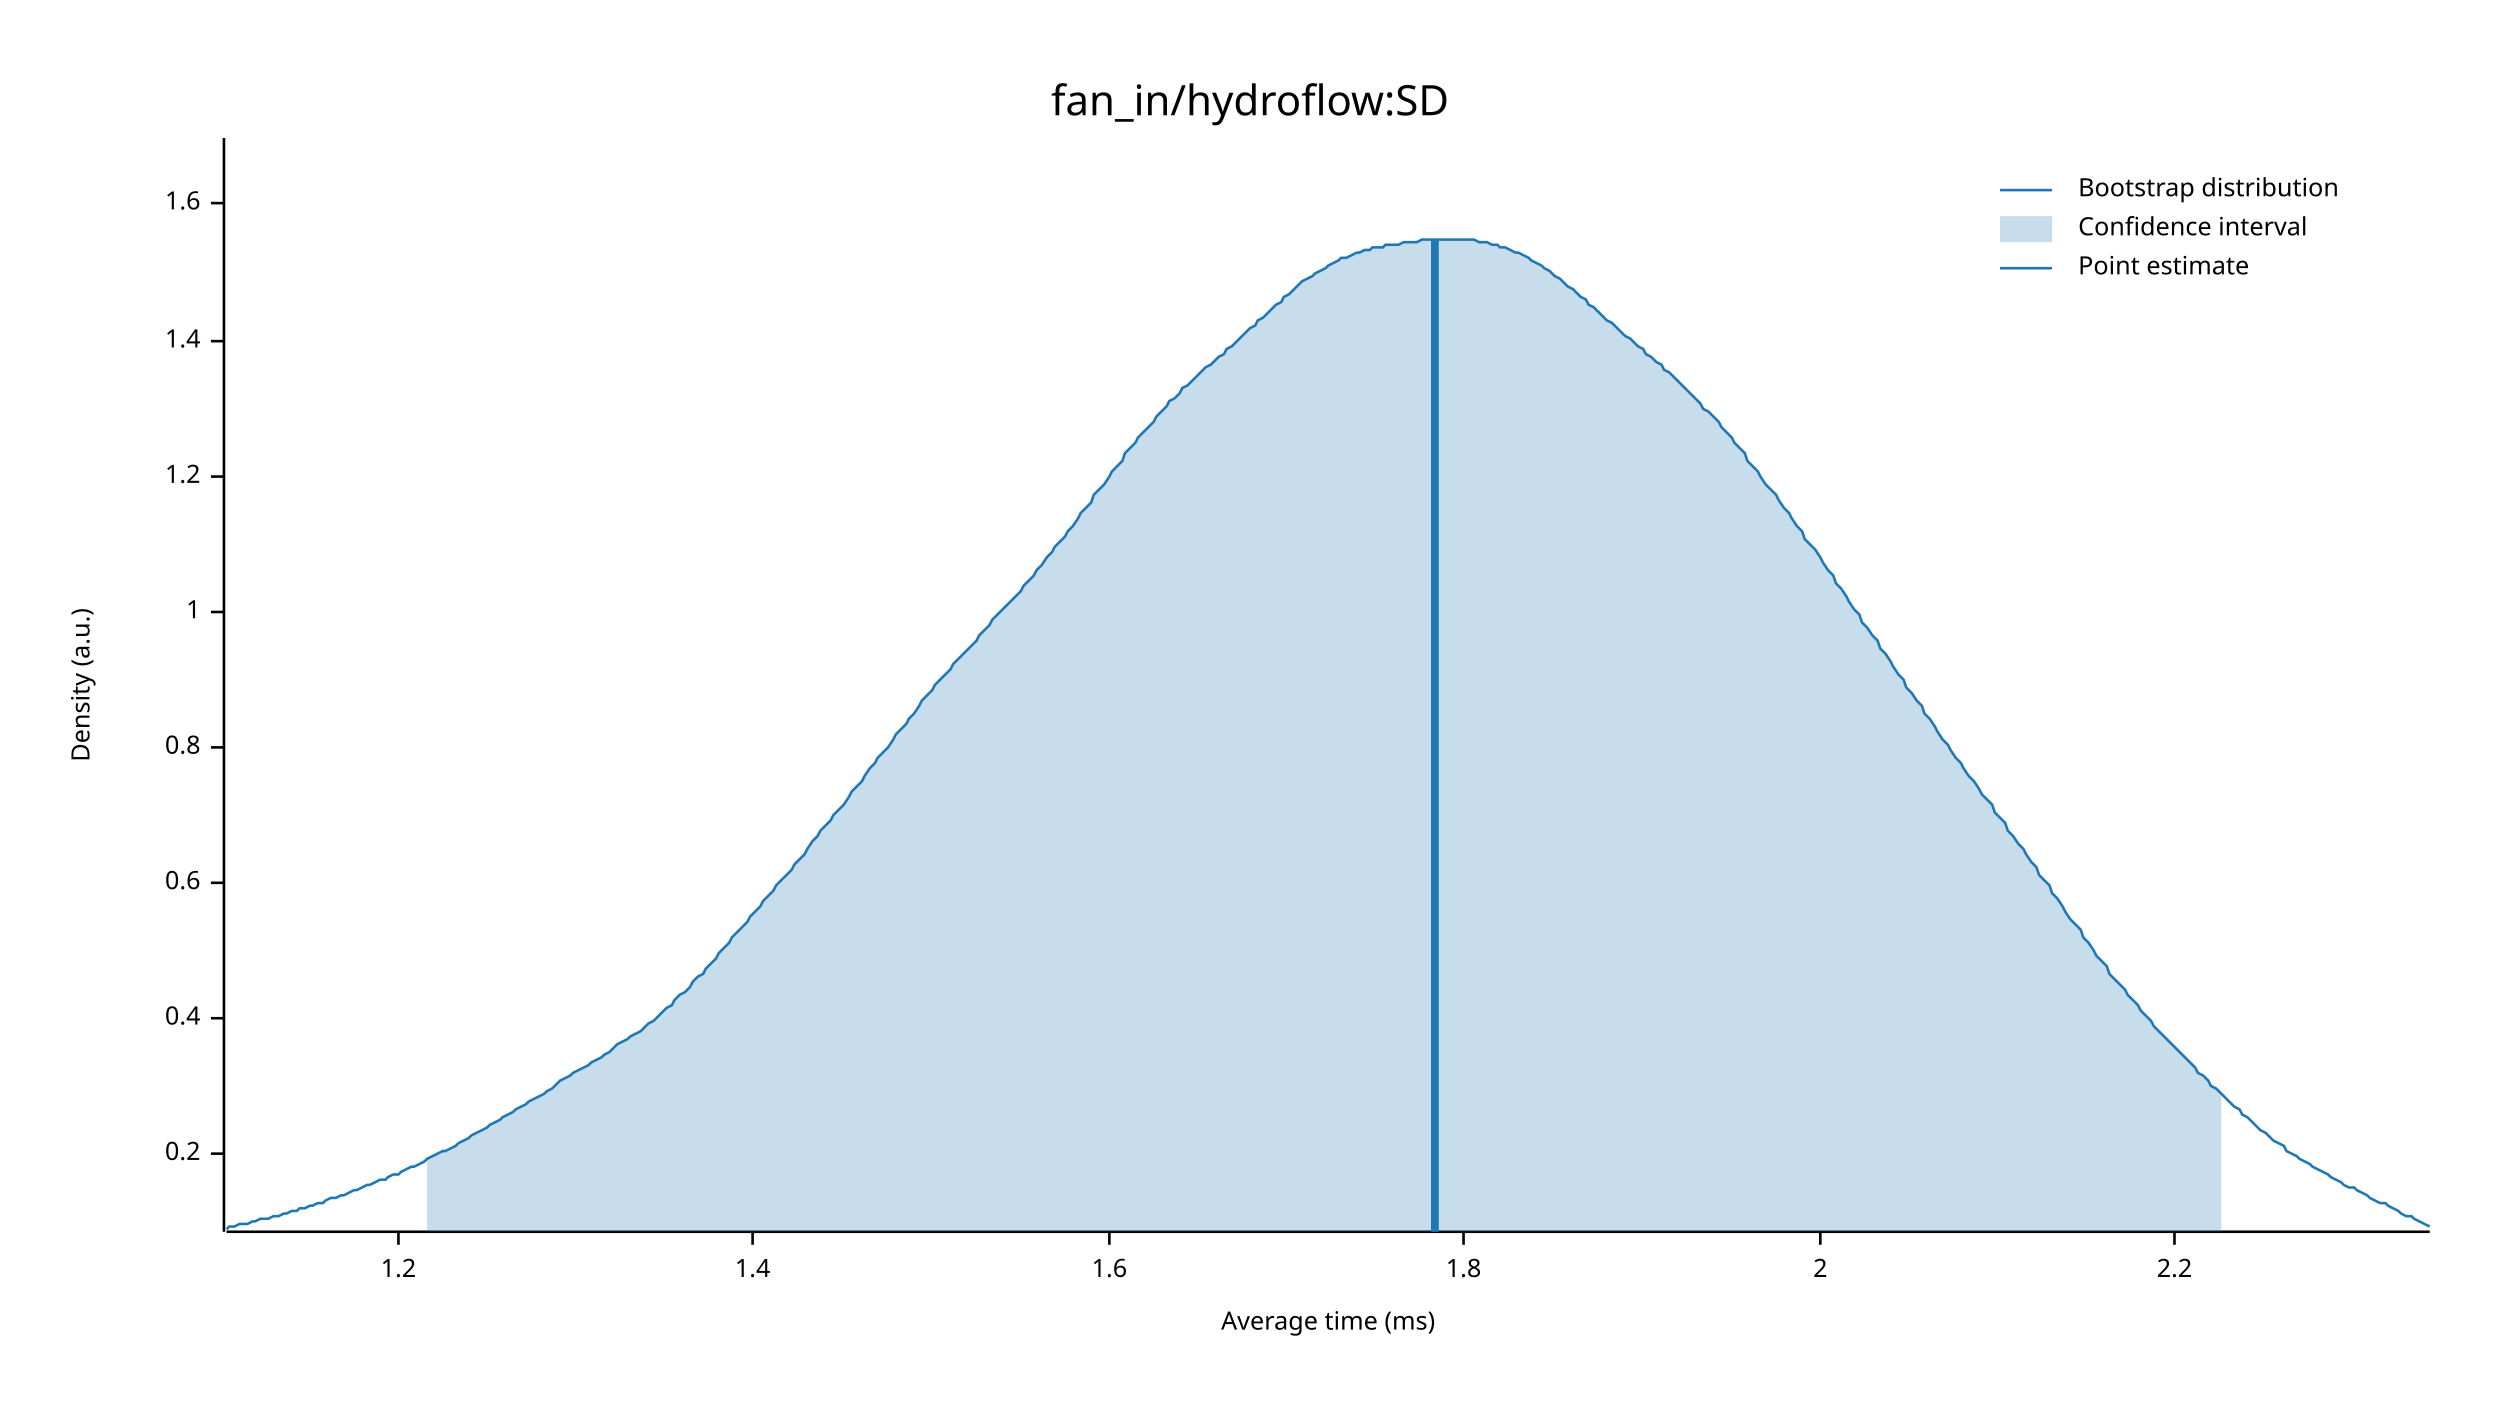
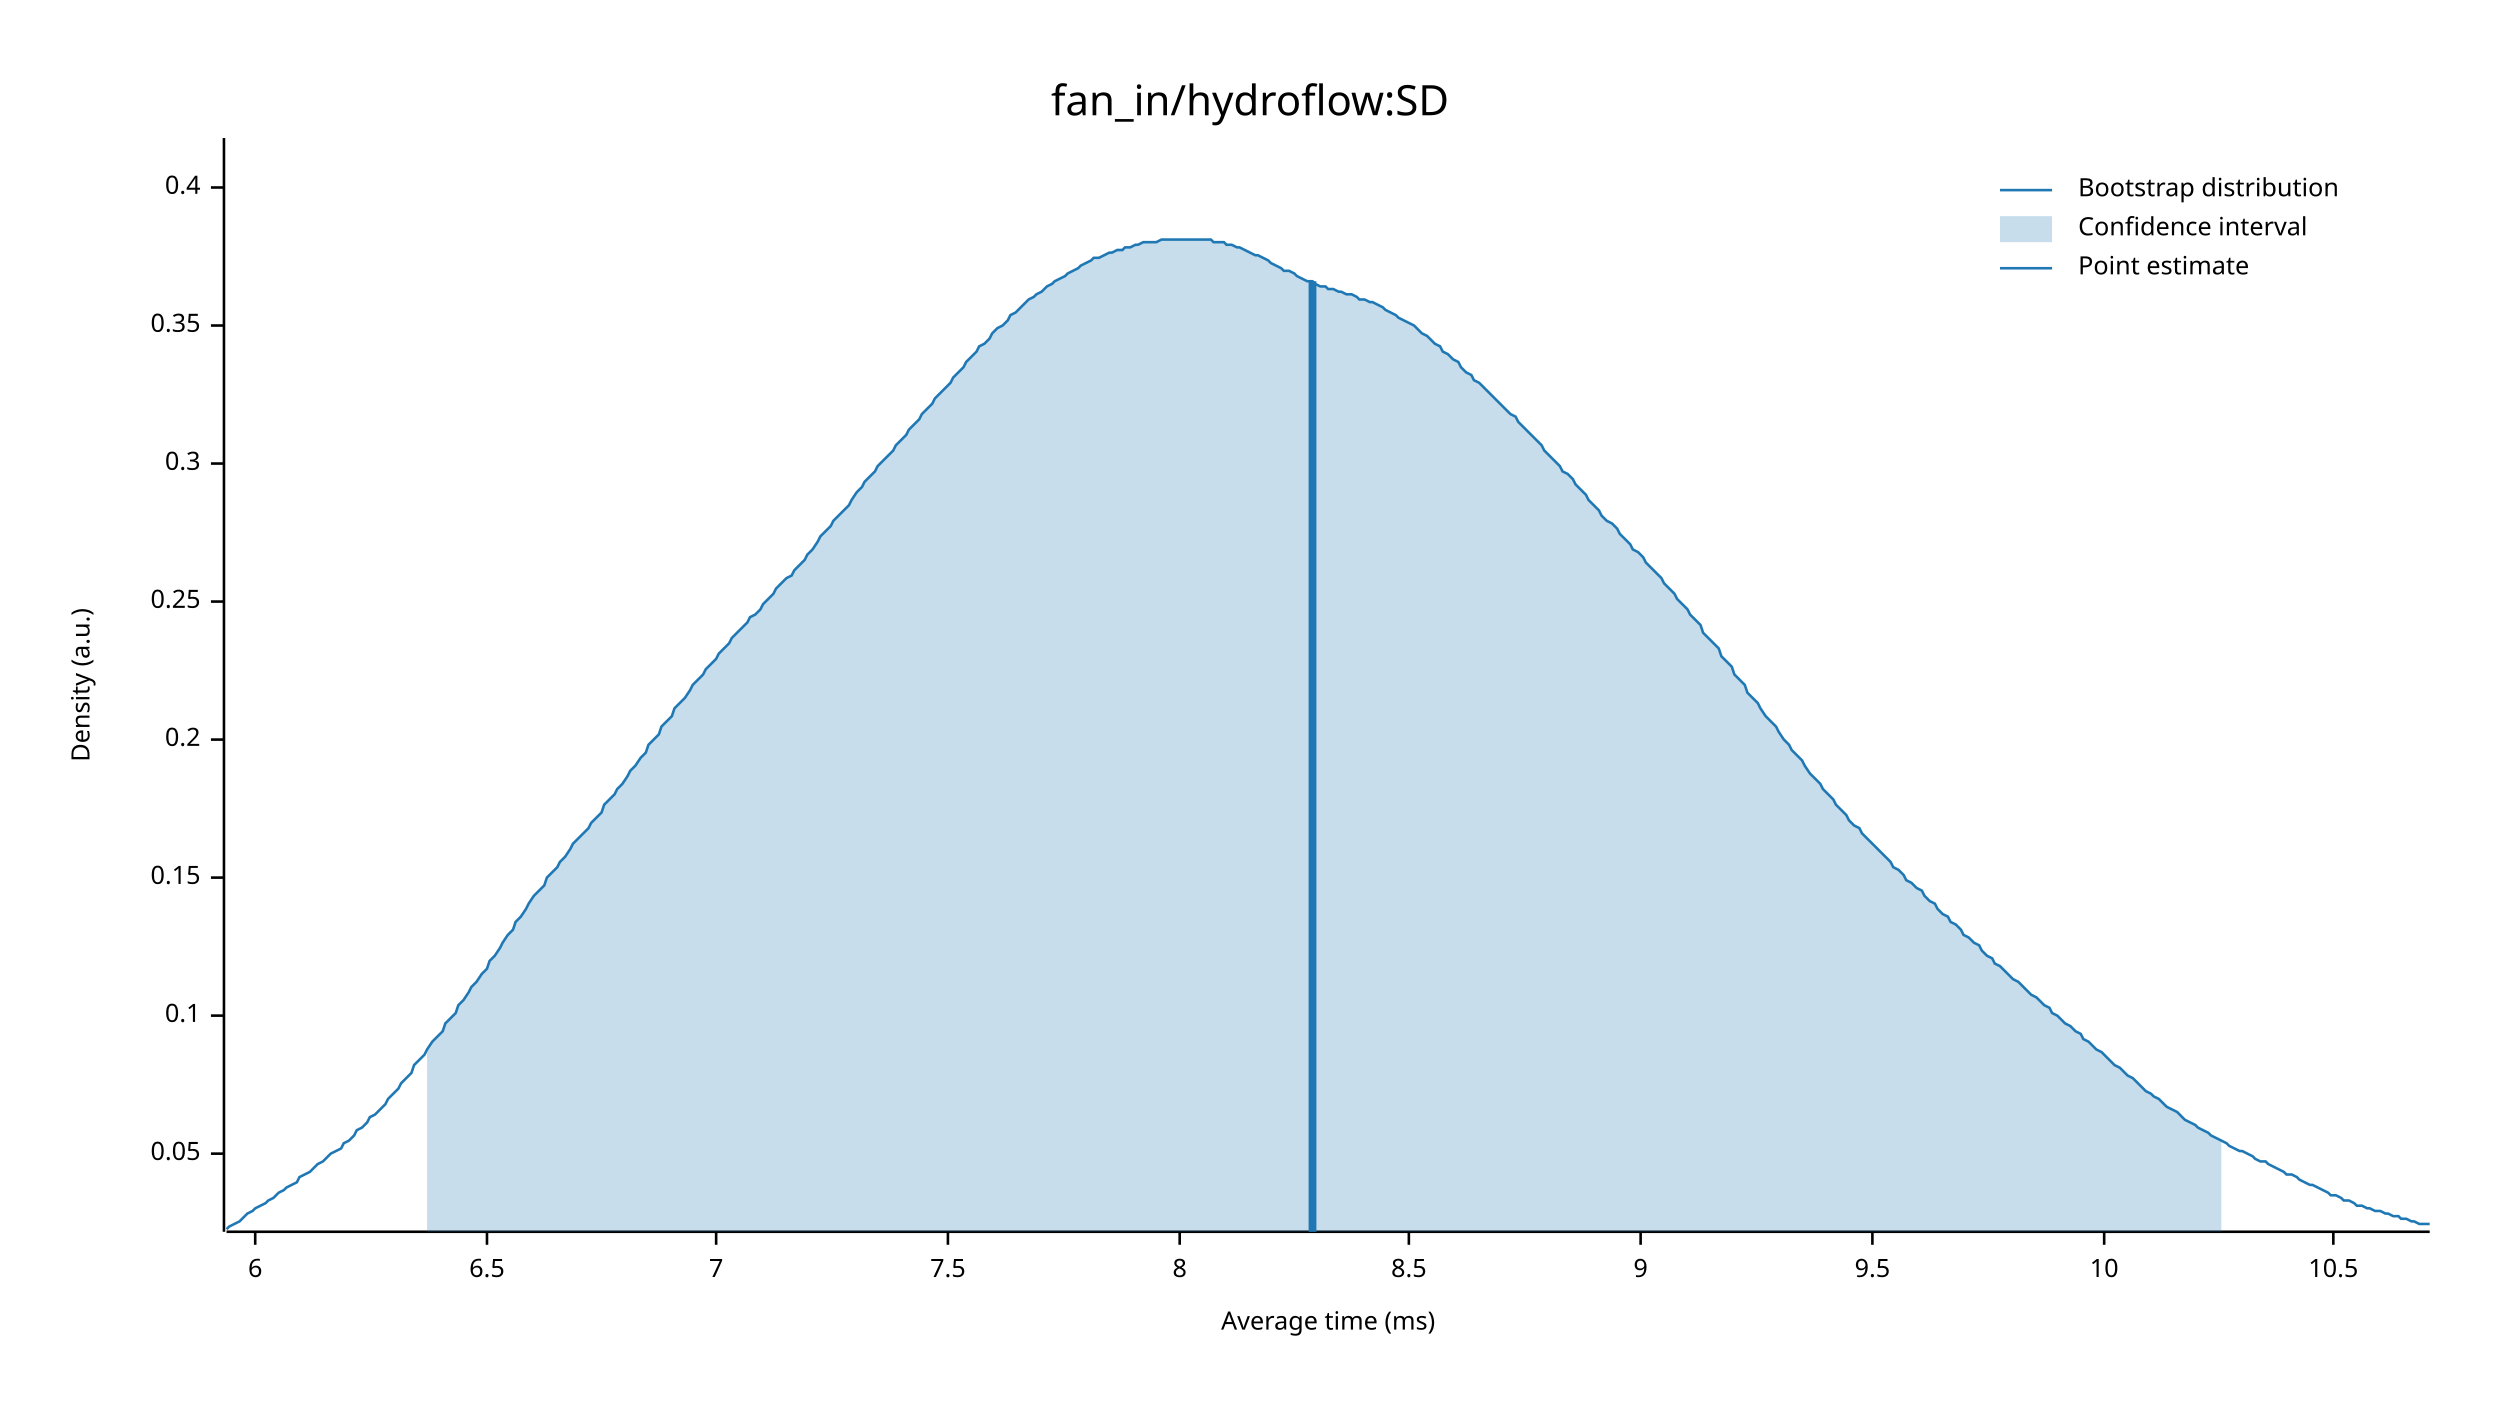
<svg xmlns="http://www.w3.org/2000/svg" width="960" height="540" viewBox="0 0 960 540">
  <text x="480" y="32" dy="0.76em" text-anchor="middle" font-family="sans-serif" font-size="16.129" opacity="1" fill="#000000">
fan_in/hydroflow:SD
</text>
  <text x="27" y="263" dy="0.76em" text-anchor="middle" font-family="sans-serif" font-size="9.677" opacity="1" fill="#000000" transform="rotate(270, 27, 263)">
Density (a.u.)
</text>
  <text x="510" y="513" dy="-0.5ex" text-anchor="middle" font-family="sans-serif" font-size="9.677" opacity="1" fill="#000000">
Average time (ms)
</text>
  <polyline fill="none" opacity="1" stroke="#000000" stroke-width="1" points="86,53 86,473 " />
  <text x="77" y="443" dy="0.5ex" text-anchor="end" font-family="sans-serif" font-size="9.677" opacity="1" fill="#000000">
+ 0.05
+ </text>
+   <polyline fill="none" opacity="1" stroke="#000000" stroke-width="1" points="81,443 86,443 " />
+   <text x="77" y="390" dy="0.5ex" text-anchor="end" font-family="sans-serif" font-size="9.677" opacity="1" fill="#000000">
+ 0.1
+ </text>
+   <polyline fill="none" opacity="1" stroke="#000000" stroke-width="1" points="81,390 86,390 " />
+   <text x="77" y="337" dy="0.5ex" text-anchor="end" font-family="sans-serif" font-size="9.677" opacity="1" fill="#000000">
+ 0.15
+ </text>
+   <polyline fill="none" opacity="1" stroke="#000000" stroke-width="1" points="81,337 86,337 " />
+   <text x="77" y="284" dy="0.5ex" text-anchor="end" font-family="sans-serif" font-size="9.677" opacity="1" fill="#000000">
0.2
</text>
-   <polyline fill="none" opacity="1" stroke="#000000" stroke-width="1" points="81,443 86,443 " />
-   <text x="77" y="391" dy="0.5ex" text-anchor="end" font-family="sans-serif" font-size="9.677" opacity="1" fill="#000000">
+   <polyline fill="none" opacity="1" stroke="#000000" stroke-width="1" points="81,284 86,284 " />
+   <text x="77" y="231" dy="0.5ex" text-anchor="end" font-family="sans-serif" font-size="9.677" opacity="1" fill="#000000">
+ 0.25
+ </text>
+   <polyline fill="none" opacity="1" stroke="#000000" stroke-width="1" points="81,231 86,231 " />
+   <text x="77" y="178" dy="0.5ex" text-anchor="end" font-family="sans-serif" font-size="9.677" opacity="1" fill="#000000">
+ 0.3
+ </text>
+   <polyline fill="none" opacity="1" stroke="#000000" stroke-width="1" points="81,178 86,178 " />
+   <text x="77" y="125" dy="0.5ex" text-anchor="end" font-family="sans-serif" font-size="9.677" opacity="1" fill="#000000">
+ 0.35
+ </text>
+   <polyline fill="none" opacity="1" stroke="#000000" stroke-width="1" points="81,125 86,125 " />
+   <text x="77" y="72" dy="0.5ex" text-anchor="end" font-family="sans-serif" font-size="9.677" opacity="1" fill="#000000">
0.4
</text>
-   <polyline fill="none" opacity="1" stroke="#000000" stroke-width="1" points="81,391 86,391 " />
-   <text x="77" y="339" dy="0.5ex" text-anchor="end" font-family="sans-serif" font-size="9.677" opacity="1" fill="#000000">
- 0.6
+   <polyline fill="none" opacity="1" stroke="#000000" stroke-width="1" points="81,72 86,72 " />
+   <polyline fill="none" opacity="1" stroke="#000000" stroke-width="1" points="87,473 933,473 " />
+   <text x="98" y="483" dy="0.76em" text-anchor="middle" font-family="sans-serif" font-size="9.677" opacity="1" fill="#000000">
+ 6
</text>
-   <polyline fill="none" opacity="1" stroke="#000000" stroke-width="1" points="81,339 86,339 " />
-   <text x="77" y="287" dy="0.5ex" text-anchor="end" font-family="sans-serif" font-size="9.677" opacity="1" fill="#000000">
- 0.8
+   <polyline fill="none" opacity="1" stroke="#000000" stroke-width="1" points="98,473 98,478 " />
+   <text x="187" y="483" dy="0.76em" text-anchor="middle" font-family="sans-serif" font-size="9.677" opacity="1" fill="#000000">
+ 6.5
</text>
-   <polyline fill="none" opacity="1" stroke="#000000" stroke-width="1" points="81,287 86,287 " />
-   <text x="77" y="235" dy="0.5ex" text-anchor="end" font-family="sans-serif" font-size="9.677" opacity="1" fill="#000000">
- 1
+   <polyline fill="none" opacity="1" stroke="#000000" stroke-width="1" points="187,473 187,478 " />
+   <text x="275" y="483" dy="0.76em" text-anchor="middle" font-family="sans-serif" font-size="9.677" opacity="1" fill="#000000">
+ 7
</text>
-   <polyline fill="none" opacity="1" stroke="#000000" stroke-width="1" points="81,235 86,235 " />
-   <text x="77" y="183" dy="0.5ex" text-anchor="end" font-family="sans-serif" font-size="9.677" opacity="1" fill="#000000">
- 1.2
+   <polyline fill="none" opacity="1" stroke="#000000" stroke-width="1" points="275,473 275,478 " />
+   <text x="364" y="483" dy="0.76em" text-anchor="middle" font-family="sans-serif" font-size="9.677" opacity="1" fill="#000000">
+ 7.5
</text>
-   <polyline fill="none" opacity="1" stroke="#000000" stroke-width="1" points="81,183 86,183 " />
-   <text x="77" y="131" dy="0.5ex" text-anchor="end" font-family="sans-serif" font-size="9.677" opacity="1" fill="#000000">
- 1.4
+   <polyline fill="none" opacity="1" stroke="#000000" stroke-width="1" points="364,473 364,478 " />
+   <text x="453" y="483" dy="0.76em" text-anchor="middle" font-family="sans-serif" font-size="9.677" opacity="1" fill="#000000">
+ 8
</text>
-   <polyline fill="none" opacity="1" stroke="#000000" stroke-width="1" points="81,131 86,131 " />
-   <text x="77" y="78" dy="0.5ex" text-anchor="end" font-family="sans-serif" font-size="9.677" opacity="1" fill="#000000">
- 1.6
+   <polyline fill="none" opacity="1" stroke="#000000" stroke-width="1" points="453,473 453,478 " />
+   <text x="541" y="483" dy="0.76em" text-anchor="middle" font-family="sans-serif" font-size="9.677" opacity="1" fill="#000000">
+ 8.5
</text>
-   <polyline fill="none" opacity="1" stroke="#000000" stroke-width="1" points="81,78 86,78 " />
-   <polyline fill="none" opacity="1" stroke="#000000" stroke-width="1" points="87,473 933,473 " />
-   <text x="153" y="483" dy="0.76em" text-anchor="middle" font-family="sans-serif" font-size="9.677" opacity="1" fill="#000000">
- 1.2
+   <polyline fill="none" opacity="1" stroke="#000000" stroke-width="1" points="541,473 541,478 " />
+   <text x="630" y="483" dy="0.76em" text-anchor="middle" font-family="sans-serif" font-size="9.677" opacity="1" fill="#000000">
+ 9
</text>
-   <polyline fill="none" opacity="1" stroke="#000000" stroke-width="1" points="153,473 153,478 " />
-   <text x="289" y="483" dy="0.76em" text-anchor="middle" font-family="sans-serif" font-size="9.677" opacity="1" fill="#000000">
- 1.4
+   <polyline fill="none" opacity="1" stroke="#000000" stroke-width="1" points="630,473 630,478 " />
+   <text x="719" y="483" dy="0.76em" text-anchor="middle" font-family="sans-serif" font-size="9.677" opacity="1" fill="#000000">
+ 9.5
</text>
-   <polyline fill="none" opacity="1" stroke="#000000" stroke-width="1" points="289,473 289,478 " />
-   <text x="426" y="483" dy="0.76em" text-anchor="middle" font-family="sans-serif" font-size="9.677" opacity="1" fill="#000000">
- 1.6
+   <polyline fill="none" opacity="1" stroke="#000000" stroke-width="1" points="719,473 719,478 " />
+   <text x="808" y="483" dy="0.76em" text-anchor="middle" font-family="sans-serif" font-size="9.677" opacity="1" fill="#000000">
+ 10
</text>
-   <polyline fill="none" opacity="1" stroke="#000000" stroke-width="1" points="426,473 426,478 " />
-   <text x="562" y="483" dy="0.76em" text-anchor="middle" font-family="sans-serif" font-size="9.677" opacity="1" fill="#000000">
- 1.8
+   <polyline fill="none" opacity="1" stroke="#000000" stroke-width="1" points="808,473 808,478 " />
+   <text x="896" y="483" dy="0.76em" text-anchor="middle" font-family="sans-serif" font-size="9.677" opacity="1" fill="#000000">
+ 10.5
</text>
-   <polyline fill="none" opacity="1" stroke="#000000" stroke-width="1" points="562,473 562,478 " />
-   <text x="699" y="483" dy="0.76em" text-anchor="middle" font-family="sans-serif" font-size="9.677" opacity="1" fill="#000000">
- 2
- </text>
-   <polyline fill="none" opacity="1" stroke="#000000" stroke-width="1" points="699,473 699,478 " />
-   <text x="835" y="483" dy="0.76em" text-anchor="middle" font-family="sans-serif" font-size="9.677" opacity="1" fill="#000000">
- 2.2
- </text>
-   <polyline fill="none" opacity="1" stroke="#000000" stroke-width="1" points="835,473 835,478 " />
-   <polyline fill="none" opacity="1" stroke="#1F78B4" stroke-width="1" points="87,472 88,471 90,471 92,470 93,470 95,470 97,469 98,469 100,468 102,468 103,468 105,467 107,467 109,466 110,466 112,465 114,465 115,464 117,464 119,463 120,463 122,462 124,462 125,461 127,460 129,460 131,459 132,459 134,458 136,457 137,457 139,456 141,455 142,455 144,454 146,453 148,453 149,452 151,451 153,451 154,450 156,449 158,448 159,448 161,447 163,446 164,445 166,444 168,443 170,442 171,442 173,441 175,440 176,439 178,438 180,437 181,436 183,435 185,434 187,433 188,432 190,431 192,430 193,429 195,428 197,427 198,426 200,425 202,424 203,423 205,422 207,421 209,420 210,419 212,418 214,416 215,415 217,414 219,413 220,412 222,411 224,410 226,409 227,408 229,407 231,406 232,405 234,404 236,402 237,401 239,400 241,399 242,398 244,397 246,396 248,394 249,393 251,392 253,390 254,389 256,387 258,386 259,384 261,382 263,381 265,379 266,377 268,375 270,374 271,372 273,370 275,368 276,366 278,364 280,362 281,360 283,358 285,356 287,354 288,352 290,350 292,348 293,346 295,344 297,342 298,340 300,338 302,336 304,334 305,332 307,330 309,328 310,326 312,323 314,321 315,319 317,317 319,315 320,313 322,311 324,309 326,306 327,304 329,302 331,300 332,298 334,295 336,293 337,291 339,289 341,287 343,284 344,282 346,280 348,278 349,276 351,274 353,271 354,269 356,267 358,265 359,263 361,261 363,259 365,257 366,255 368,253 370,251 371,250 373,248 375,246 376,244 378,242 380,240 381,238 383,236 385,234 387,232 388,231 390,229 392,227 393,225 395,223 397,221 398,219 400,217 402,214 404,212 405,210 407,208 409,206 410,204 412,202 414,199 415,197 417,195 419,193 420,190 422,188 424,186 426,183 427,181 429,179 431,177 432,174 434,172 436,170 437,168 439,166 441,164 443,162 444,160 446,158 448,156 449,154 451,153 453,151 454,149 456,148 458,146 459,145 461,143 463,141 465,140 466,139 468,137 470,136 471,134 473,133 475,131 476,130 478,128 480,126 482,125 483,123 485,122 487,120 488,119 490,117 492,116 493,114 495,113 497,111 498,110 500,108 502,107 504,106 505,105 507,104 509,103 510,102 512,101 514,100 515,99 517,99 519,98 521,97 522,97 524,96 526,96 527,95 529,95 531,95 532,94 534,94 536,94 537,94 539,93 541,93 543,93 544,93 546,92 548,92 549,92 551,92 553,92 554,92 556,92 558,92 560,92 561,92 563,92 565,92 566,92 568,93 570,93 571,93 573,94 575,94 576,95 578,95 580,96 582,97 583,97 585,98 587,99 588,100 590,101 592,102 593,103 595,104 597,106 599,107 600,108 602,110 604,111 605,112 607,114 609,115 610,117 612,118 614,120 615,121 617,123 619,124 621,126 622,127 624,129 626,130 627,131 629,133 631,134 632,136 634,137 636,139 638,140 639,142 641,143 643,145 644,146 646,148 648,150 649,151 651,153 653,155 654,157 656,158 658,160 660,162 661,164 663,166 665,168 666,170 668,172 670,174 671,177 673,179 675,181 676,183 678,186 680,188 682,190 683,192 685,195 687,197 688,199 690,202 692,204 693,207 695,209 697,211 699,214 700,216 702,219 704,221 705,224 707,226 709,229 710,231 712,234 714,236 715,239 717,241 719,244 721,246 722,249 724,251 726,254 727,256 729,259 731,261 732,264 734,266 736,269 738,271 739,274 741,276 743,279 744,281 746,284 748,286 749,288 751,291 753,293 754,295 756,298 758,300 760,303 761,305 763,307 765,309 766,312 768,314 770,316 771,319 773,321 775,324 777,326 778,328 780,331 782,333 783,336 785,338 787,340 788,343 790,345 792,348 793,350 795,353 797,355 799,357 800,360 802,362 804,365 805,367 807,369 809,371 810,374 812,376 814,378 816,380 817,382 819,384 821,386 822,388 824,390 826,392 827,394 829,396 831,398 832,399 834,401 836,403 838,405 839,406 841,408 843,410 844,412 846,413 848,415 849,417 851,418 853,420 855,422 856,423 858,425 860,426 861,428 863,429 865,431 866,432 868,434 870,435 871,436 873,438 875,439 877,440 878,442 880,443 882,444 883,445 885,446 887,447 888,448 890,449 892,450 894,451 895,452 897,453 899,454 900,455 902,456 904,456 905,457 907,458 909,459 910,460 912,461 914,462 916,462 917,463 919,464 921,465 922,466 924,467 926,467 927,468 929,469 931,470 933,471 " />
-   <polygon opacity="0.25" fill="#1F78B4" points="164,445 166,444 168,443 170,442 171,442 173,441 175,440 176,439 178,438 180,437 181,436 183,435 185,434 187,433 188,432 190,431 192,430 193,429 195,428 197,427 198,426 200,425 202,424 203,423 205,422 207,421 209,420 210,419 212,418 214,416 215,415 217,414 219,413 220,412 222,411 224,410 226,409 227,408 229,407 231,406 232,405 234,404 236,402 237,401 239,400 241,399 242,398 244,397 246,396 248,394 249,393 251,392 253,390 254,389 256,387 258,386 259,384 261,382 263,381 265,379 266,377 268,375 270,374 271,372 273,370 275,368 276,366 278,364 280,362 281,360 283,358 285,356 287,354 288,352 290,350 292,348 293,346 295,344 297,342 298,340 300,338 302,336 304,334 305,332 307,330 309,328 310,326 312,323 314,321 315,319 317,317 319,315 320,313 322,311 324,309 326,306 327,304 329,302 331,300 332,298 334,295 336,293 337,291 339,289 341,287 343,284 344,282 346,280 348,278 349,276 351,274 353,271 354,269 356,267 358,265 359,263 361,261 363,259 365,257 366,255 368,253 370,251 371,250 373,248 375,246 376,244 378,242 380,240 381,238 383,236 385,234 387,232 388,231 390,229 392,227 393,225 395,223 397,221 398,219 400,217 402,214 404,212 405,210 407,208 409,206 410,204 412,202 414,199 415,197 417,195 419,193 420,190 422,188 424,186 426,183 427,181 429,179 431,177 432,174 434,172 436,170 437,168 439,166 441,164 443,162 444,160 446,158 448,156 449,154 451,153 453,151 454,149 456,148 458,146 459,145 461,143 463,141 465,140 466,139 468,137 470,136 471,134 473,133 475,131 476,130 478,128 480,126 482,125 483,123 485,122 487,120 488,119 490,117 492,116 493,114 495,113 497,111 498,110 500,108 502,107 504,106 505,105 507,104 509,103 510,102 512,101 514,100 515,99 517,99 519,98 521,97 522,97 524,96 526,96 527,95 529,95 531,95 532,94 534,94 536,94 537,94 539,93 541,93 543,93 544,93 546,92 548,92 549,92 551,92 553,92 554,92 556,92 558,92 560,92 561,92 563,92 565,92 566,92 568,93 570,93 571,93 573,94 575,94 576,95 578,95 580,96 582,97 583,97 585,98 587,99 588,100 590,101 592,102 593,103 595,104 597,106 599,107 600,108 602,110 604,111 605,112 607,114 609,115 610,117 612,118 614,120 615,121 617,123 619,124 621,126 622,127 624,129 626,130 627,131 629,133 631,134 632,136 634,137 636,139 638,140 639,142 641,143 643,145 644,146 646,148 648,150 649,151 651,153 653,155 654,157 656,158 658,160 660,162 661,164 663,166 665,168 666,170 668,172 670,174 671,177 673,179 675,181 676,183 678,186 680,188 682,190 683,192 685,195 687,197 688,199 690,202 692,204 693,207 695,209 697,211 699,214 700,216 702,219 704,221 705,224 707,226 709,229 710,231 712,234 714,236 715,239 717,241 719,244 721,246 722,249 724,251 726,254 727,256 729,259 731,261 732,264 734,266 736,269 738,271 739,274 741,276 743,279 744,281 746,284 748,286 749,288 751,291 753,293 754,295 756,298 758,300 760,303 761,305 763,307 765,309 766,312 768,314 770,316 771,319 773,321 775,324 777,326 778,328 780,331 782,333 783,336 785,338 787,340 788,343 790,345 792,348 793,350 795,353 797,355 799,357 800,360 802,362 804,365 805,367 807,369 809,371 810,374 812,376 814,378 816,380 817,382 819,384 821,386 822,388 824,390 826,392 827,394 829,396 831,398 832,399 834,401 836,403 838,405 839,406 841,408 843,410 844,412 846,413 848,415 849,417 851,418 853,420 853,473 164,473 " />
-   <polyline fill="none" opacity="1" stroke="#1F78B4" stroke-width="3" points="551,473 551,92 " />
+   <polyline fill="none" opacity="1" stroke="#000000" stroke-width="1" points="896,473 896,478 " />
+   <polyline fill="none" opacity="1" stroke="#1F78B4" stroke-width="1" points="87,472 88,471 90,470 92,469 93,468 95,466 97,465 98,464 100,463 102,462 103,461 105,460 107,458 109,457 110,456 112,455 114,454 115,452 117,451 119,450 120,449 122,447 124,446 125,445 127,443 129,442 131,441 132,439 134,438 136,436 137,434 139,433 141,431 142,429 144,428 146,426 148,424 149,422 151,420 153,418 154,416 156,414 158,412 159,409 161,407 163,405 164,403 166,400 168,398 170,396 171,393 173,391 175,389 176,386 178,384 180,381 181,379 183,377 185,374 187,372 188,369 190,367 192,364 193,362 195,359 197,357 198,354 200,352 202,349 203,347 205,344 207,342 209,340 210,337 212,335 214,333 215,331 217,329 219,326 220,324 222,322 224,320 226,318 227,316 229,314 231,312 232,309 234,307 236,305 237,303 239,301 241,298 242,296 244,294 246,291 248,289 249,286 251,284 253,282 254,279 256,277 258,275 259,272 261,270 263,268 265,265 266,263 268,261 270,259 271,257 273,255 275,253 276,251 278,249 280,247 281,245 283,243 285,241 287,239 288,237 290,236 292,234 293,232 295,230 297,228 298,226 300,224 302,222 304,221 305,219 307,217 309,215 310,213 312,211 314,208 315,206 317,204 319,202 320,200 322,198 324,196 326,194 327,192 329,189 331,187 332,185 334,183 336,181 337,179 339,177 341,175 343,173 344,171 346,169 348,167 349,165 351,163 353,161 354,159 356,157 358,155 359,153 361,151 363,149 365,147 366,145 368,143 370,141 371,139 373,137 375,135 376,133 378,132 380,130 381,128 383,126 385,125 387,123 388,121 390,120 392,118 393,117 395,115 397,114 398,113 400,112 402,110 404,109 405,108 407,107 409,106 410,105 412,104 414,103 415,102 417,101 419,100 420,99 422,99 424,98 426,97 427,97 429,96 431,96 432,95 434,95 436,94 437,94 439,93 441,93 443,93 444,93 446,92 448,92 449,92 451,92 453,92 454,92 456,92 458,92 459,92 461,92 463,92 465,92 466,93 468,93 470,93 471,94 473,94 475,95 476,95 478,96 480,97 482,98 483,98 485,99 487,100 488,101 490,102 492,103 493,104 495,104 497,105 498,106 500,107 502,108 504,108 505,109 507,110 509,110 510,111 512,111 514,112 515,112 517,113 519,113 521,114 522,115 524,115 526,116 527,116 529,117 531,118 532,119 534,120 536,121 537,122 539,123 541,124 543,125 544,126 546,128 548,129 549,130 551,132 553,133 554,135 556,136 558,138 560,139 561,141 563,143 565,144 566,146 568,147 570,149 571,150 573,152 575,154 576,155 578,157 580,159 582,160 583,162 585,164 587,166 588,167 590,169 592,171 593,173 595,175 597,177 599,179 600,181 602,182 604,184 605,186 607,188 609,190 610,192 612,194 614,196 615,198 617,200 619,201 621,203 622,205 624,207 626,209 627,211 629,212 631,214 632,216 634,218 636,220 638,222 639,224 641,226 643,228 644,230 646,232 648,234 649,236 651,238 653,240 654,243 656,245 658,247 660,249 661,252 663,254 665,256 666,259 668,261 670,263 671,266 673,268 675,270 676,272 678,275 680,277 682,279 683,281 685,284 687,286 688,288 690,290 692,292 693,294 695,297 697,299 699,301 700,303 702,305 704,307 705,309 707,311 709,313 710,315 712,317 714,318 715,320 717,322 719,324 721,326 722,327 724,329 726,331 727,333 729,334 731,336 732,338 734,339 736,341 738,342 739,344 741,346 743,347 744,349 746,351 748,352 749,354 751,355 753,357 754,359 756,360 758,362 760,363 761,365 763,367 765,368 766,370 768,371 770,373 771,374 773,376 775,377 777,379 778,380 780,382 782,383 783,384 785,386 787,387 788,389 790,390 792,392 793,393 795,394 797,396 799,397 800,399 802,400 804,402 805,403 807,404 809,406 810,407 812,409 814,410 816,412 817,413 819,414 821,416 822,417 824,419 826,420 827,421 829,422 831,424 832,425 834,426 836,427 838,429 839,430 841,431 843,432 844,433 846,434 848,435 849,436 851,437 853,438 855,439 856,440 858,441 860,442 861,442 863,443 865,444 866,445 868,446 870,446 871,447 873,448 875,449 877,450 878,451 880,451 882,452 883,453 885,454 887,455 888,455 890,456 892,457 894,458 895,459 897,459 899,460 900,461 902,461 904,462 905,463 907,463 909,464 910,464 912,465 914,465 916,466 917,466 919,467 921,467 922,468 924,468 926,469 927,469 929,470 931,470 933,470 " />
+   <polygon opacity="0.25" fill="#1F78B4" points="164,403 166,400 168,398 170,396 171,393 173,391 175,389 176,386 178,384 180,381 181,379 183,377 185,374 187,372 188,369 190,367 192,364 193,362 195,359 197,357 198,354 200,352 202,349 203,347 205,344 207,342 209,340 210,337 212,335 214,333 215,331 217,329 219,326 220,324 222,322 224,320 226,318 227,316 229,314 231,312 232,309 234,307 236,305 237,303 239,301 241,298 242,296 244,294 246,291 248,289 249,286 251,284 253,282 254,279 256,277 258,275 259,272 261,270 263,268 265,265 266,263 268,261 270,259 271,257 273,255 275,253 276,251 278,249 280,247 281,245 283,243 285,241 287,239 288,237 290,236 292,234 293,232 295,230 297,228 298,226 300,224 302,222 304,221 305,219 307,217 309,215 310,213 312,211 314,208 315,206 317,204 319,202 320,200 322,198 324,196 326,194 327,192 329,189 331,187 332,185 334,183 336,181 337,179 339,177 341,175 343,173 344,171 346,169 348,167 349,165 351,163 353,161 354,159 356,157 358,155 359,153 361,151 363,149 365,147 366,145 368,143 370,141 371,139 373,137 375,135 376,133 378,132 380,130 381,128 383,126 385,125 387,123 388,121 390,120 392,118 393,117 395,115 397,114 398,113 400,112 402,110 404,109 405,108 407,107 409,106 410,105 412,104 414,103 415,102 417,101 419,100 420,99 422,99 424,98 426,97 427,97 429,96 431,96 432,95 434,95 436,94 437,94 439,93 441,93 443,93 444,93 446,92 448,92 449,92 451,92 453,92 454,92 456,92 458,92 459,92 461,92 463,92 465,92 466,93 468,93 470,93 471,94 473,94 475,95 476,95 478,96 480,97 482,98 483,98 485,99 487,100 488,101 490,102 492,103 493,104 495,104 497,105 498,106 500,107 502,108 504,108 505,109 507,110 509,110 510,111 512,111 514,112 515,112 517,113 519,113 521,114 522,115 524,115 526,116 527,116 529,117 531,118 532,119 534,120 536,121 537,122 539,123 541,124 543,125 544,126 546,128 548,129 549,130 551,132 553,133 554,135 556,136 558,138 560,139 561,141 563,143 565,144 566,146 568,147 570,149 571,150 573,152 575,154 576,155 578,157 580,159 582,160 583,162 585,164 587,166 588,167 590,169 592,171 593,173 595,175 597,177 599,179 600,181 602,182 604,184 605,186 607,188 609,190 610,192 612,194 614,196 615,198 617,200 619,201 621,203 622,205 624,207 626,209 627,211 629,212 631,214 632,216 634,218 636,220 638,222 639,224 641,226 643,228 644,230 646,232 648,234 649,236 651,238 653,240 654,243 656,245 658,247 660,249 661,252 663,254 665,256 666,259 668,261 670,263 671,266 673,268 675,270 676,272 678,275 680,277 682,279 683,281 685,284 687,286 688,288 690,290 692,292 693,294 695,297 697,299 699,301 700,303 702,305 704,307 705,309 707,311 709,313 710,315 712,317 714,318 715,320 717,322 719,324 721,326 722,327 724,329 726,331 727,333 729,334 731,336 732,338 734,339 736,341 738,342 739,344 741,346 743,347 744,349 746,351 748,352 749,354 751,355 753,357 754,359 756,360 758,362 760,363 761,365 763,367 765,368 766,370 768,371 770,373 771,374 773,376 775,377 777,379 778,380 780,382 782,383 783,384 785,386 787,387 788,389 790,390 792,392 793,393 795,394 797,396 799,397 800,399 802,400 804,402 805,403 807,404 809,406 810,407 812,409 814,410 816,412 817,413 819,414 821,416 822,417 824,419 826,420 827,421 829,422 831,424 832,425 834,426 836,427 838,429 839,430 841,431 843,432 844,433 846,434 848,435 849,436 851,437 853,438 853,473 164,473 " />
+   <polyline fill="none" opacity="1" stroke="#1F78B4" stroke-width="3" points="504,473 504,108 " />
  <text x="798" y="68" dy="0.76em" text-anchor="start" font-family="sans-serif" font-size="9.677" opacity="1" fill="#000000">
Bootstrap distribution
</text>
  <text x="798" y="83" dy="0.76em" text-anchor="start" font-family="sans-serif" font-size="9.677" opacity="1" fill="#000000">
Confidence interval
</text>
  <text x="798" y="98" dy="0.76em" text-anchor="start" font-family="sans-serif" font-size="9.677" opacity="1" fill="#000000">
Point estimate
</text>
  <polyline fill="none" opacity="1" stroke="#1F78B4" stroke-width="1" points="768,73 788,73 " />
  <rect x="768" y="83" width="20" height="10" opacity="0.25" fill="#1F78B4" stroke="none" />
  <polyline fill="none" opacity="1" stroke="#1F78B4" stroke-width="1" points="768,103 788,103 " />
</svg>
